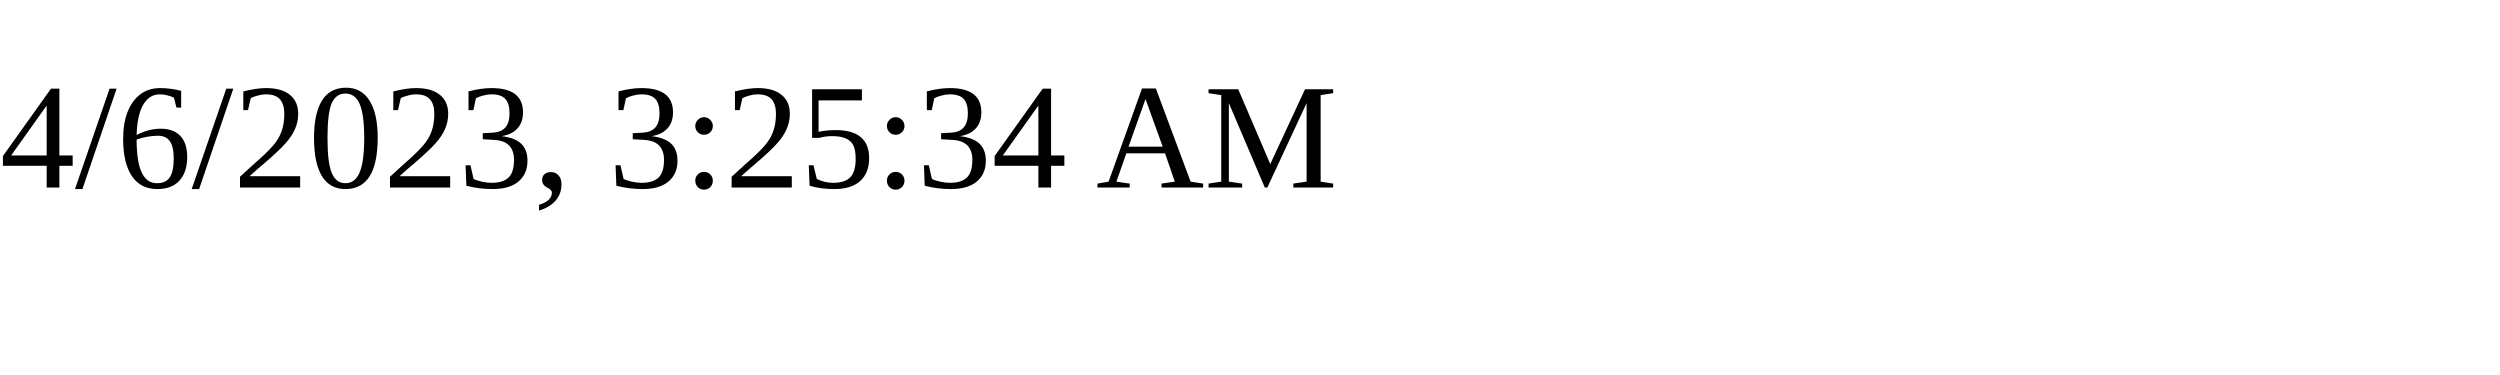
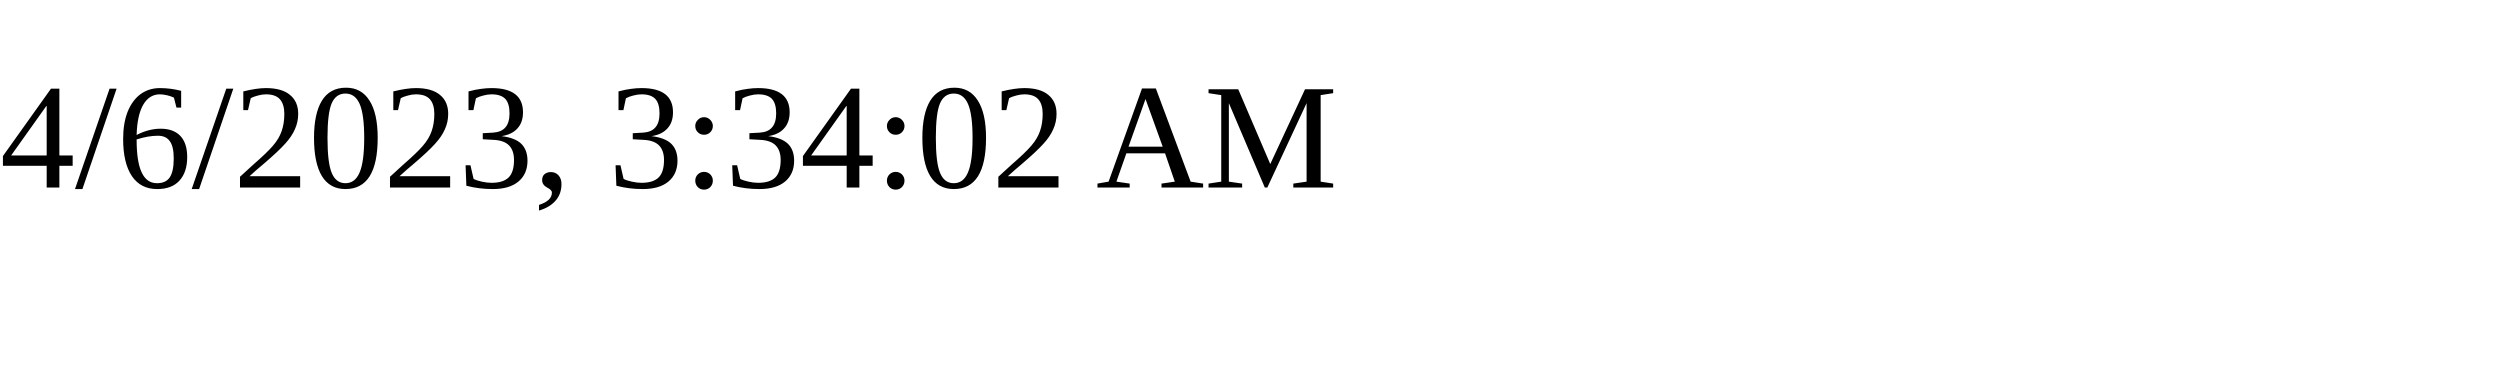
<svg xmlns="http://www.w3.org/2000/svg" height="30" width="200">
-   <text x="0" y="15">4/6/2023, 3:25:34 AM</text>
+   <text x="0" y="15">4/6/2023, 3:34:02 AM</text>
</svg>
